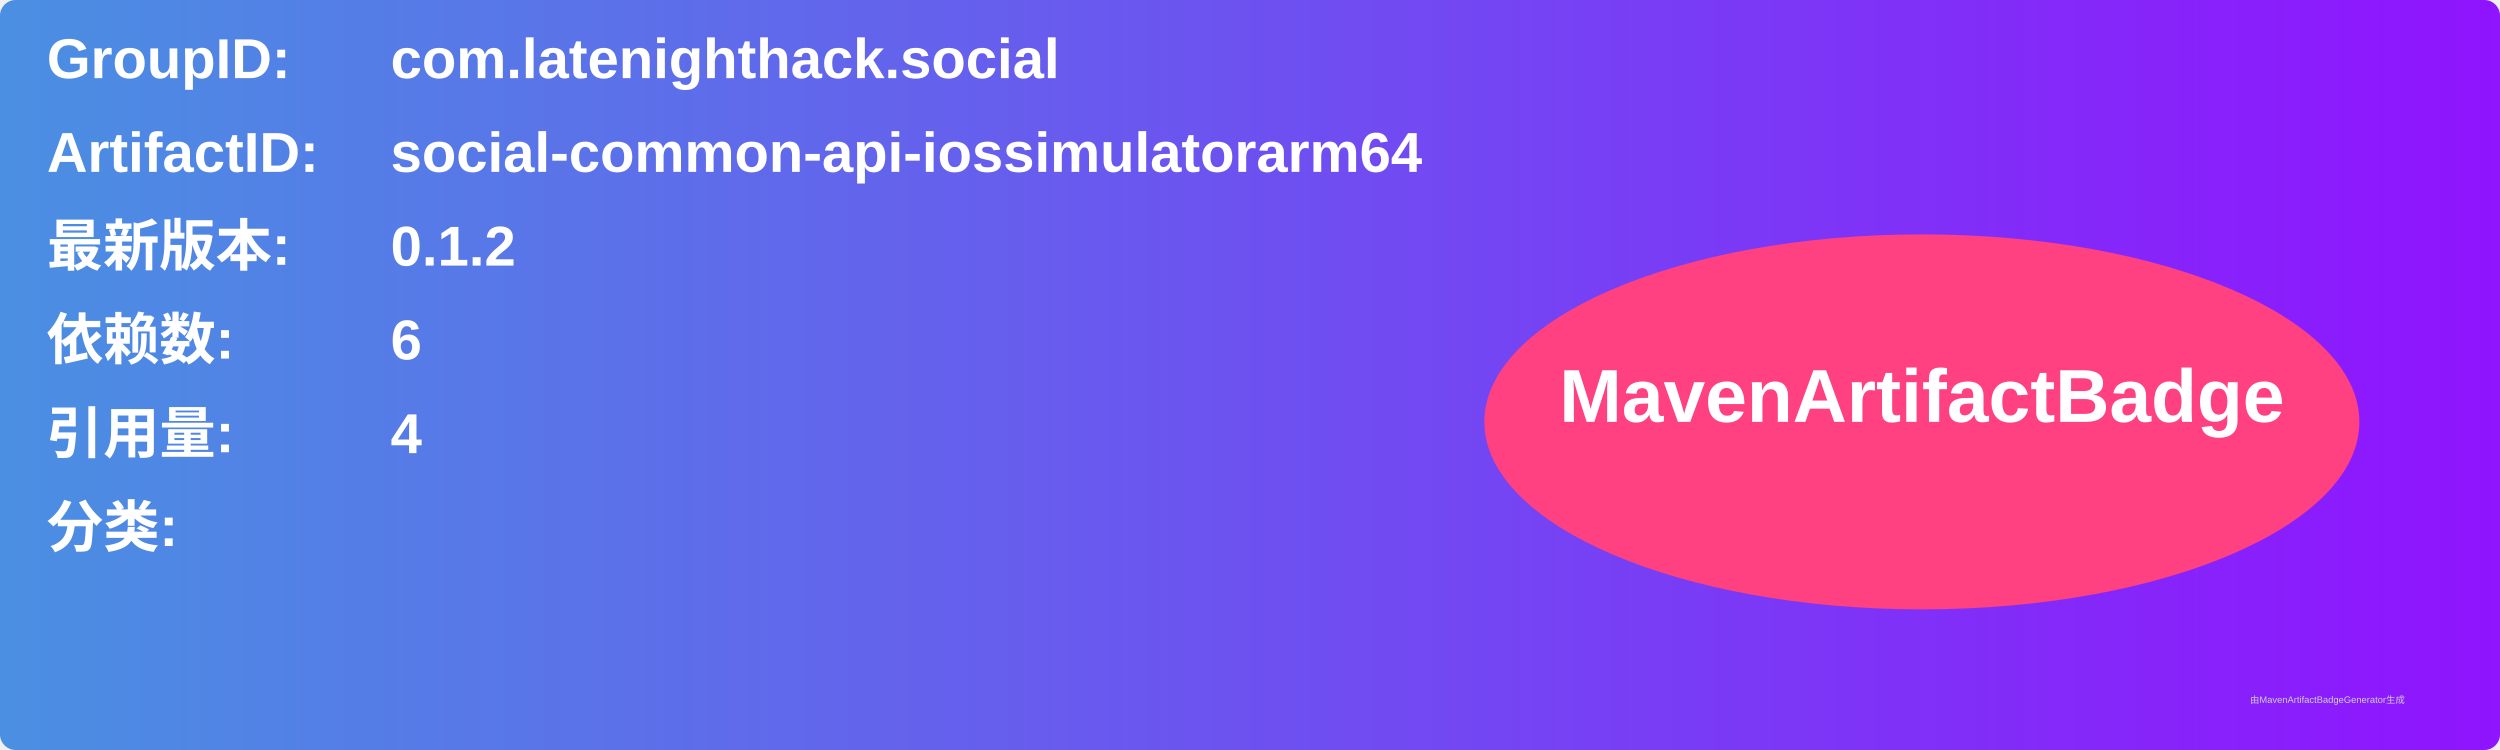
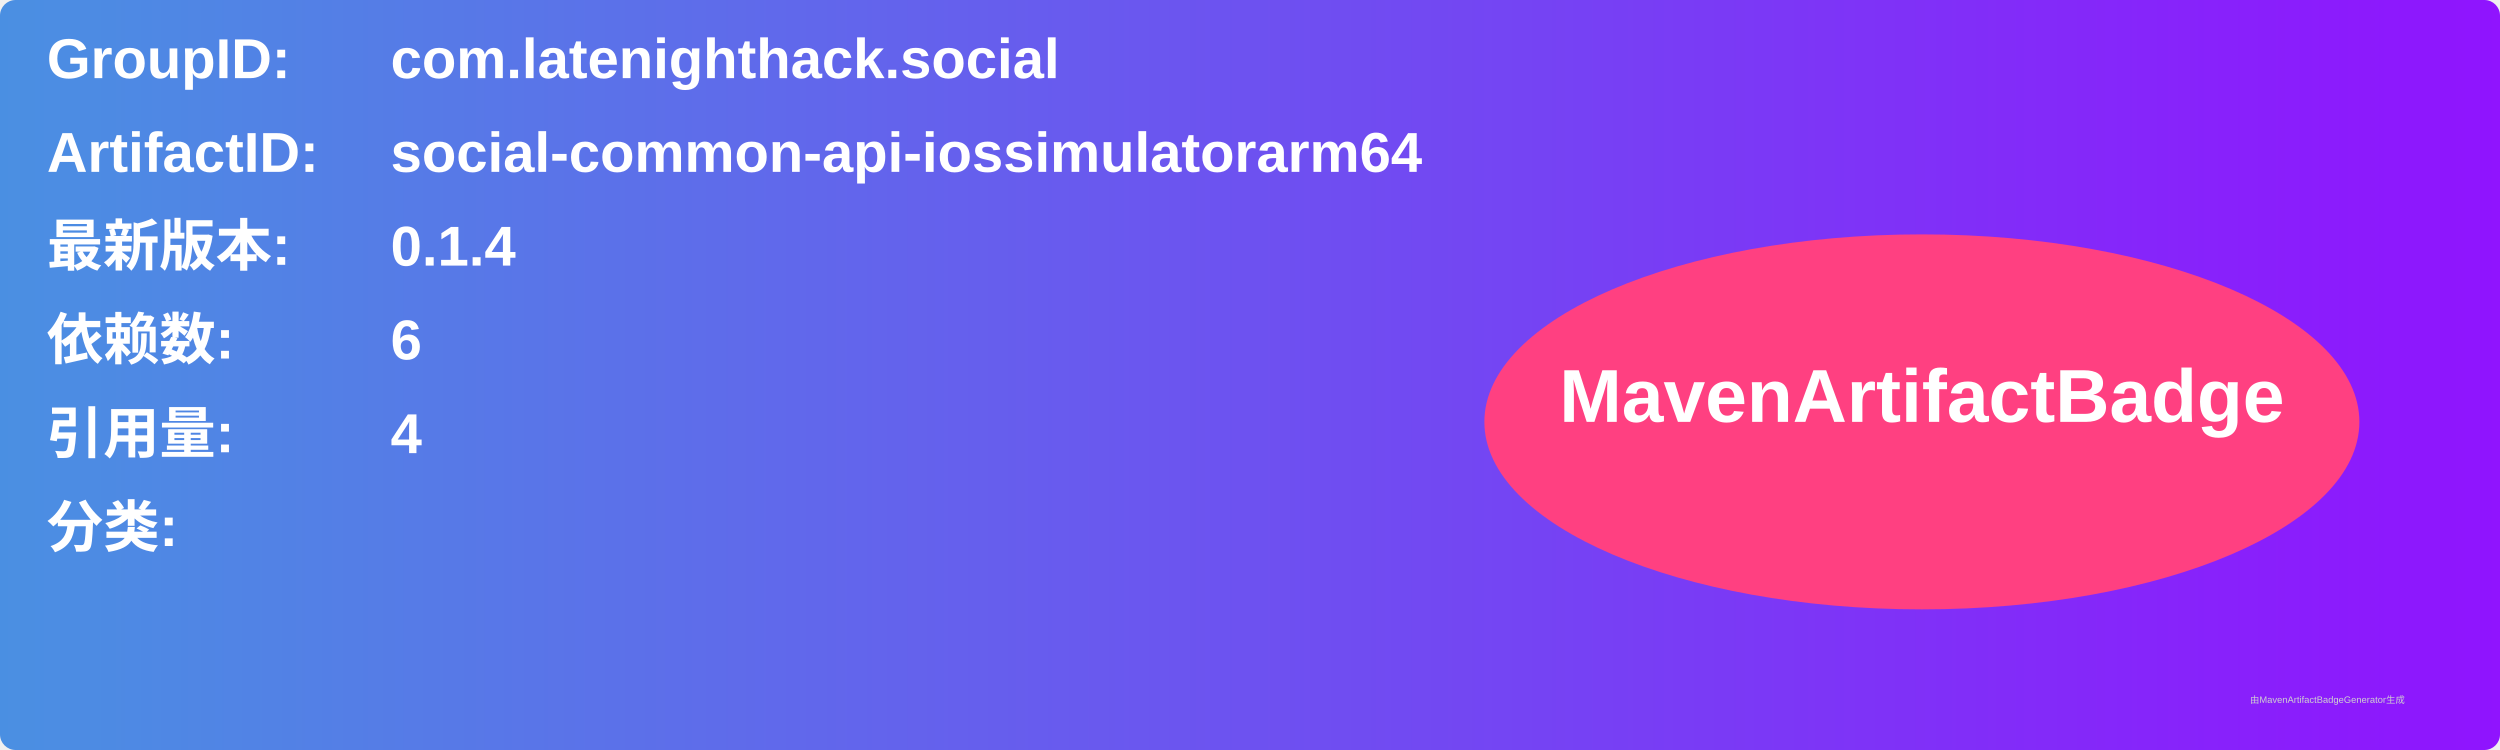
<svg xmlns="http://www.w3.org/2000/svg" width="800" height="240" viewBox="0 0 800 240">
  <linearGradient id="grad" x1="0%" y1="0%" x2="100%" y2="0%">
    <stop offset="0%" stop-color="#4a90e2" />
    <stop offset="100%" stop-color="#9013fe" />
  </linearGradient>
  <rect width="100%" height="100%" rx="5" ry="5" fill="url(#grad)" />
  <g transform="translate(15, 15)">
    <text x="0" y="10" font-family="Arial" font-size="18" fill="white" font-weight="bold" width="260">GroupID:</text>
    <text x="110" y="10" font-family="Arial" font-size="18" fill="white" font-weight="bold" width="460">com.latenighthack.social</text>
    <text x="0" y="40" font-family="Arial" font-size="18" fill="white" font-weight="bold" width="260">ArtifactID:</text>
    <text x="110" y="40" font-family="Arial" font-size="18" fill="white" font-weight="bold" width="460">social-common-api-iossimulatorarm64</text>
    <text x="0" y="70" font-family="Arial" font-size="18" fill="white" font-weight="bold">最新版本:</text>
    <text x="110" y="70" font-family="Arial" font-size="18" fill="white" font-weight="bold">
-       <tspan font-weight="bold">0.1.2</tspan>
+       <tspan font-weight="bold">0.1.4</tspan>
    </text>
    <text x="0" y="100" font-family="Arial" font-size="18" fill="white" font-weight="bold">依赖数: </text>
    <text x="110" y="100" font-family="Arial" font-size="18" fill="white">
      <tspan font-weight="bold">6</tspan>
    </text>
    <text x="0" y="130" font-family="Arial" font-size="18" fill="white" font-weight="bold">引用量: </text>
    <text x="110" y="130" font-family="Arial" font-size="18" fill="white">
      <tspan font-weight="bold">4</tspan>
    </text>
    <text x="0" y="160" font-family="Arial" font-size="18" fill="white" font-weight="bold">分类:</text>
    <text x="10" y="190" font-family="Arial" font-size="10" fill="white">
      <tspan font-weight="bold" />
    </text>
    <ellipse cx="600" cy="120" rx="140" ry="60" fill="#ff4081" />
    <text x="600" y="120" text-anchor="middle" font-family="Arial" font-size="24" fill="white" font-weight="bold">MavenArtifactBadge</text>
  </g>
  <text x="720" y="225" font-family="Arial" font-size="3" fill="#d0d0d0">由MavenArtifactBadgeGenerator生成</text>
</svg>
